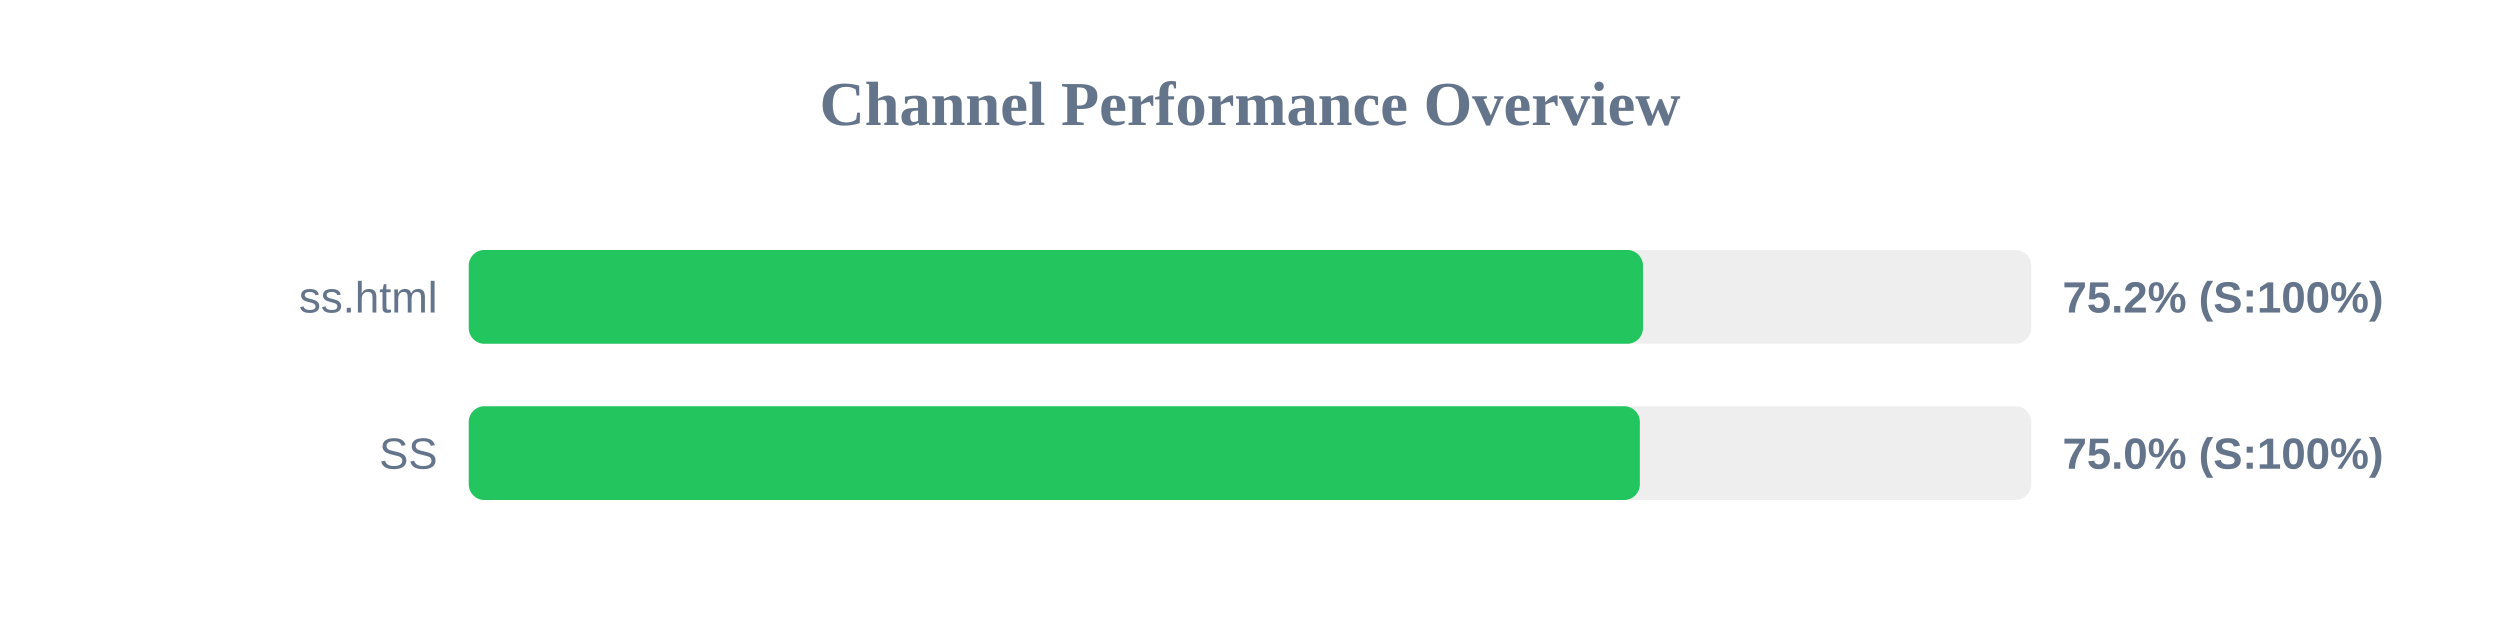
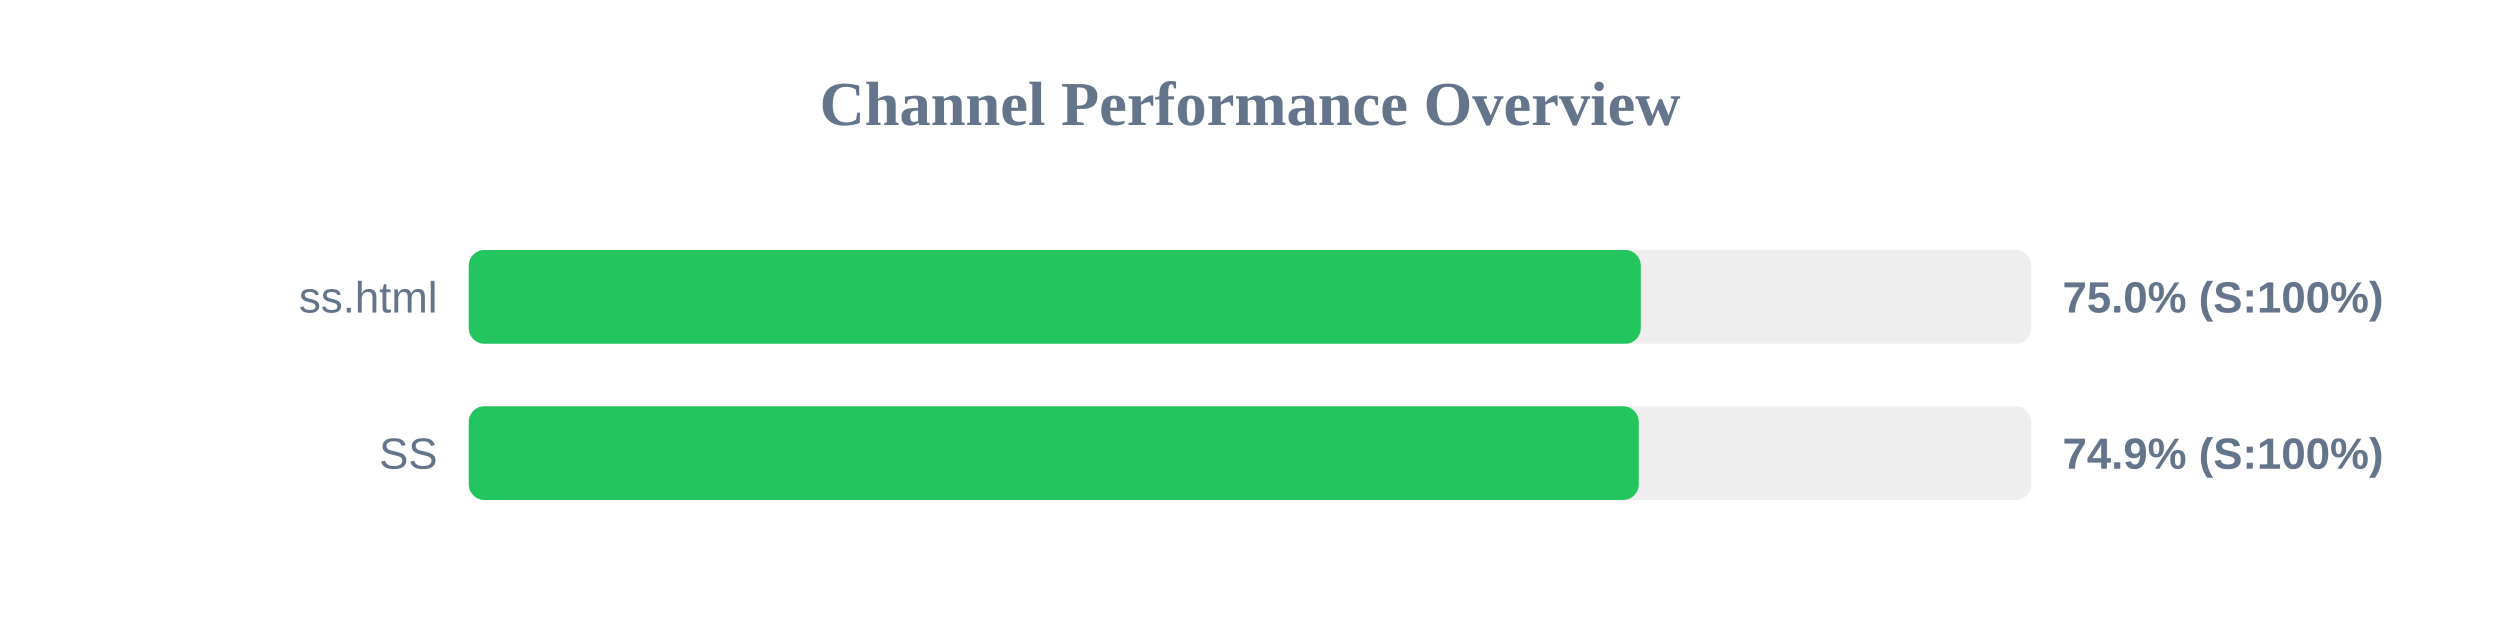
<svg xmlns="http://www.w3.org/2000/svg" width="800" height="200" version="1.1">
  <style>
        .row { font: 14px Arial; fill: #64748b; }
        .score { font: bold 14px Arial; fill: #64748b; }
    </style>
  <text x="400" y="40" text-anchor="middle" font-size="20px" font-weight="bold" fill="#64748b">Channel Performance Overview</text>
  <rect x="150" y="80" width="500" height="30" fill="#eee" rx="5" />
-   <rect x="150" y="80" width="375.75" height="30" fill="#22c55e" rx="5" />
+   <rect x="150" y="80" width="375.05" height="30" fill="#22c55e" rx="5" />
  <text x="140" y="100" text-anchor="end" class="row">ss.html</text>
-   <text x="660" y="100" text-anchor="start" class="score">75.2% (S:100%)</text>
+   <text x="660" y="100" text-anchor="start" class="score">75.0% (S:100%)</text>
  <rect x="150" y="130" width="500" height="30" fill="#eee" rx="5" />
-   <rect x="150" y="130" width="374.75" height="30" fill="#22c55e" rx="5" />
+   <rect x="150" y="130" width="374.4" height="30" fill="#22c55e" rx="5" />
  <text x="140" y="150" text-anchor="end" class="row">SS</text>
-   <text x="660" y="150" text-anchor="start" class="score">75.0% (S:100%)</text>
+   <text x="660" y="150" text-anchor="start" class="score">74.9% (S:100%)</text>
</svg>
